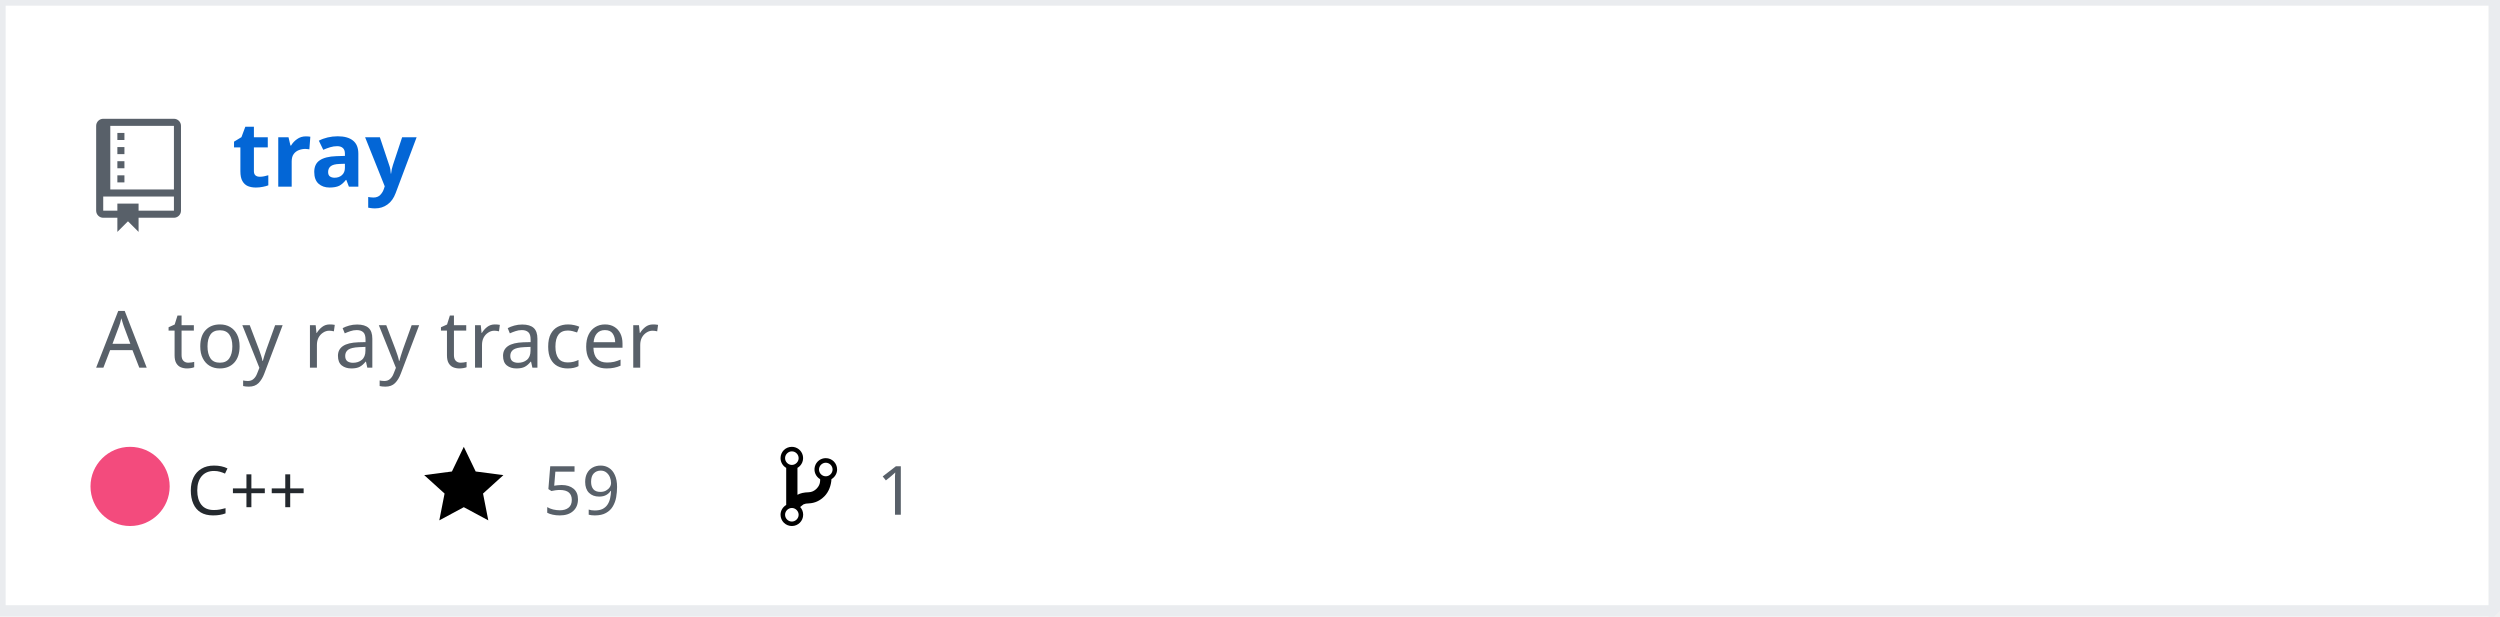
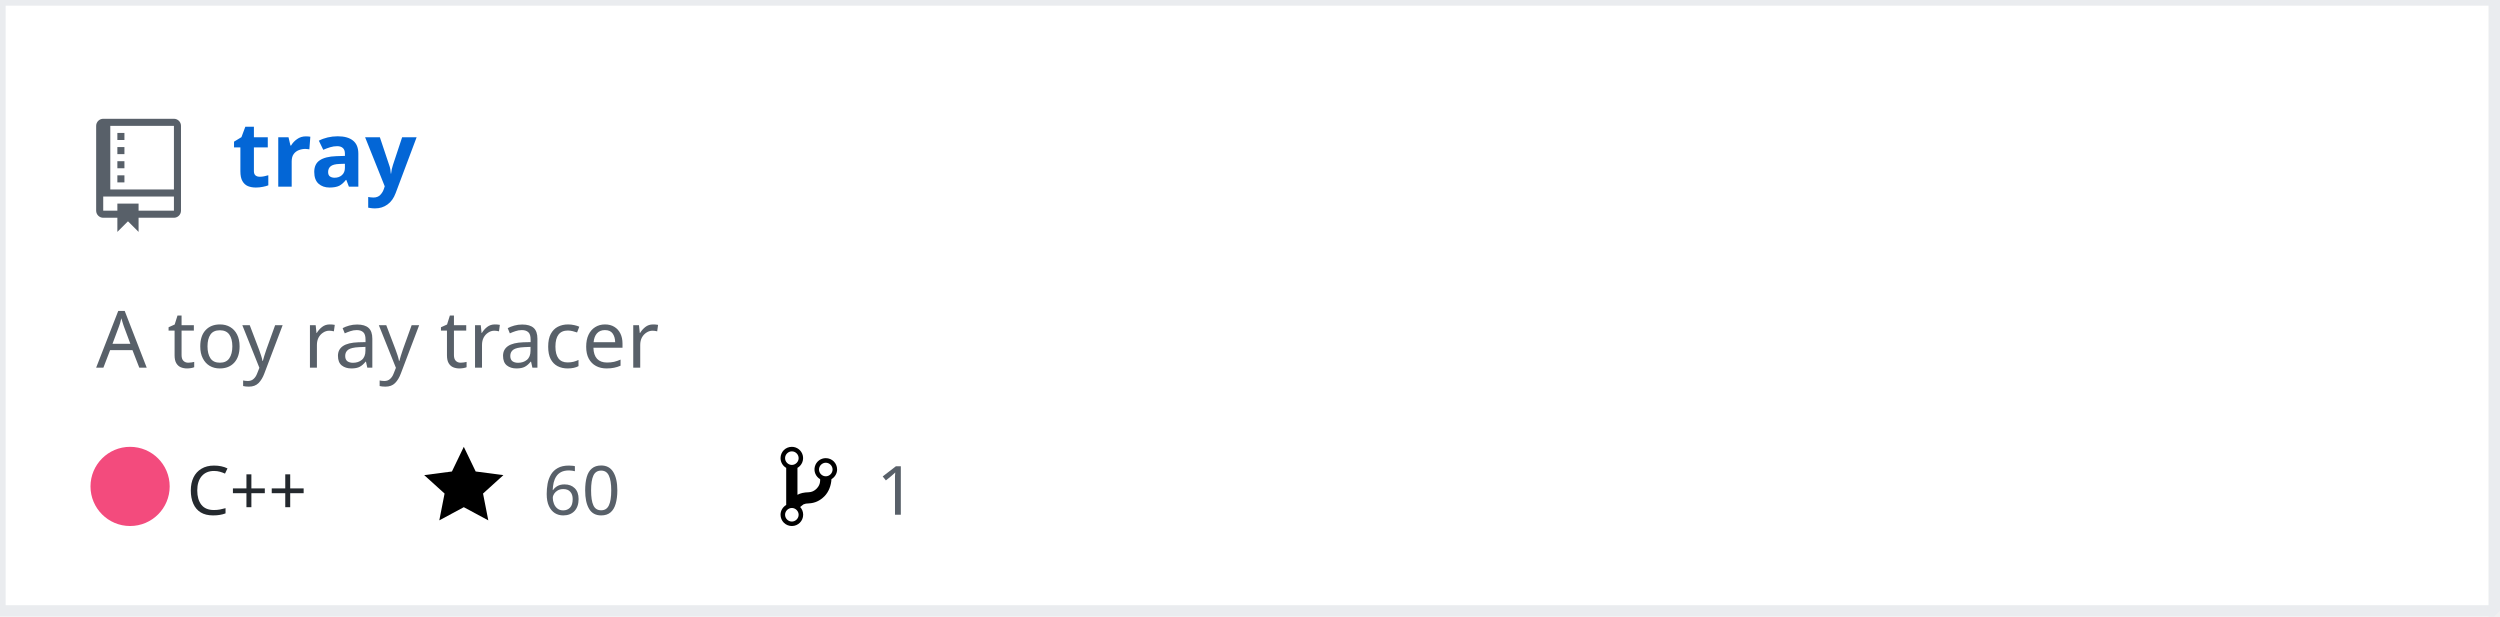
<svg xmlns="http://www.w3.org/2000/svg" width="442" height="109" version="1.2" baseProfile="tiny" data-reactroot="">
  <defs />
  <g fill="none" stroke="black" stroke-width="1" fill-rule="evenodd" stroke-linecap="square" stroke-linejoin="bevel">
    <g fill="#ffffff" fill-opacity="1" stroke="none" transform="matrix(1,0,0,1,0,0)">
      <rect x="0" y="0" width="440" height="109" />
    </g>
    <rect x="0" y="0" width="441" height="108" stroke="#eaecef" stroke-width="2" />
    <g fill="#586069" fill-opacity="1" stroke="none" transform="matrix(1.25,0,0,1.25,17,21)">
      <path vector-effect="none" fill-rule="evenodd" d="M4,9 L3,9 L3,8 L4,8 L4,9 M4,6 L3,6 L3,7 L4,7 L4,6 M4,4 L3,4 L3,5 L4,5 L4,4 M4,2 L3,2 L3,3 L4,3 L4,2 M12,1 L12,13 C12,13.55 11.55,14 11,14 L6,14 L6,16 L4.5,14.5 L3,16 L3,14 L1,14 C0.45,14 0,13.55 0,13 L0,1 C0,0.45 0.45,0 1,0 L11,0 C11.55,0 12,0.45 12,1 M11,11 L1,11 L1,13 L3,13 L3,12 L6,12 L6,13 L11,13 L11,11 M11,1 L2,1 L2,10 L11,10 L11,1" />
    </g>
    <g fill="#0366d6" fill-opacity="1" stroke="#0366d6" stroke-opacity="1" stroke-width="1" stroke-linecap="square" stroke-linejoin="bevel" transform="matrix(1,0,0,1,0,0)">
      <a target="" href="https://github.com/Twinklebear/tray">
        <text fill="#0366d6" fill-opacity="1" stroke="none" xml:space="preserve" x="41" y="33" font-family="sans-serif" font-size="16" font-weight="630" font-style="normal">tray</text>
      </a>
    </g>
    <g fill="#586069" fill-opacity="1" stroke="#586069" stroke-opacity="1" stroke-width="1" stroke-linecap="square" stroke-linejoin="bevel" transform="matrix(1,0,0,1,0,0)">
      <text fill="#586069" fill-opacity="1" stroke="none" xml:space="preserve" x="17" y="65" font-family="sans-serif" font-size="14" font-weight="400" font-style="normal">A toy ray tracer </text>
    </g>
    <g fill="#24292e" fill-opacity="1" stroke="#24292e" stroke-opacity="1" stroke-width="1" stroke-linecap="square" stroke-linejoin="bevel" transform="matrix(1,0,0,1,0,0)">
      <text fill="#24292e" fill-opacity="1" stroke="none" xml:space="preserve" x="33" y="91" font-family="sans-serif" font-size="12" font-weight="400" font-style="normal">C++</text>
    </g>
    <g fill="#000000" fill-opacity="1" stroke="none" transform="matrix(1,0,0,1,75,78)">
      <a target="" href="https://github.com/Twinklebear/tray/stargazers">
        <path vector-effect="none" fill-rule="evenodd" d="M14,6 L9.1,5.36 L7,1 L4.9,5.36 L0,6 L3.6,9.26 L2.67,14 L7,11.67 L11.33,14 L10.4,9.26 L14,6" />
      </a>
    </g>
    <g fill="#586069" fill-opacity="1" stroke="#586069" stroke-opacity="1" stroke-width="1" stroke-linecap="square" stroke-linejoin="bevel" transform="matrix(1,0,0,1,0,0)">
      <a target="" href="https://github.com/Twinklebear/tray/stargazers">
-         <text fill="#586069" fill-opacity="1" stroke="none" xml:space="preserve" x="96" y="91" font-family="sans-serif" font-size="12" font-weight="400" font-style="normal">59</text>
+         <text fill="#586069" fill-opacity="1" stroke="none" xml:space="preserve" x="96" y="91" font-family="sans-serif" font-size="12" font-weight="400" font-style="normal">60</text>
      </a>
    </g>
    <g fill="#000000" fill-opacity="1" stroke="none" transform="matrix(1,0,0,1,138,78)">
      <a target="" href="https://github.com/Twinklebear/tray/network/members">
        <path vector-effect="none" fill-rule="evenodd" d="M10,5 C10,3.89 9.11,3 8,3 C7.097,2.998 6.305,3.603 6.07,4.476 C5.836,5.348 6.217,6.269 7,6.72 L7,7.02 C6.98,7.54 6.77,8 6.37,8.4 C5.97,8.8 5.51,9.01 4.99,9.03 C4.16,9.05 3.51,9.19 2.99,9.48 L2.99,4.72 C3.773,4.269 4.154,3.348 3.92,2.476 C3.685,1.603 2.893,0.998 1.99,1 C0.88,1 0,1.89 0,3 C0.004,3.71 0.385,4.365 1,4.72 L1,11.28 C0.41,11.63 0,12.27 0,13 C0,14.11 0.89,15 2,15 C3.11,15 4,14.11 4,13 C4,12.47 3.8,12 3.47,11.64 C3.56,11.58 3.95,11.23 4.06,11.17 C4.31,11.06 4.62,11 5,11 C6.05,10.95 6.95,10.55 7.75,9.75 C8.55,8.95 8.95,7.77 9,6.73 L8.98,6.73 C9.59,6.37 10,5.73 10,5 M2,1.8 C2.66,1.8 3.2,2.35 3.2,3 C3.2,3.65 2.65,4.2 2,4.2 C1.35,4.2 0.8,3.65 0.8,3 C0.8,2.35 1.35,1.8 2,1.8 M2,14.21 C1.34,14.21 0.8,13.66 0.8,13.01 C0.8,12.36 1.35,11.81 2,11.81 C2.65,11.81 3.2,12.36 3.2,13.01 C3.2,13.66 2.65,14.21 2,14.21 M8,6.21 C7.34,6.21 6.8,5.66 6.8,5.01 C6.8,4.36 7.35,3.81 8,3.81 C8.65,3.81 9.2,4.36 9.2,5.01 C9.2,5.66 8.65,6.21 8,6.21 " />
      </a>
    </g>
    <g fill="#586069" fill-opacity="1" stroke="#586069" stroke-opacity="1" stroke-width="1" stroke-linecap="square" stroke-linejoin="bevel" transform="matrix(1,0,0,1,0,0)">
      <a target="" href="https://github.com/Twinklebear/tray/network/members">
        <text fill="" fill-opacity="1" stroke="none" xml:space="preserve" x="155" y="91" font-family="sans-serif" font-size="12" font-weight="400" font-style="normal">1</text>
      </a>
    </g>
    <circle cx="23" cy="86" r="7" stroke="none" fill="#f34b7d" />
  </g>
</svg>
